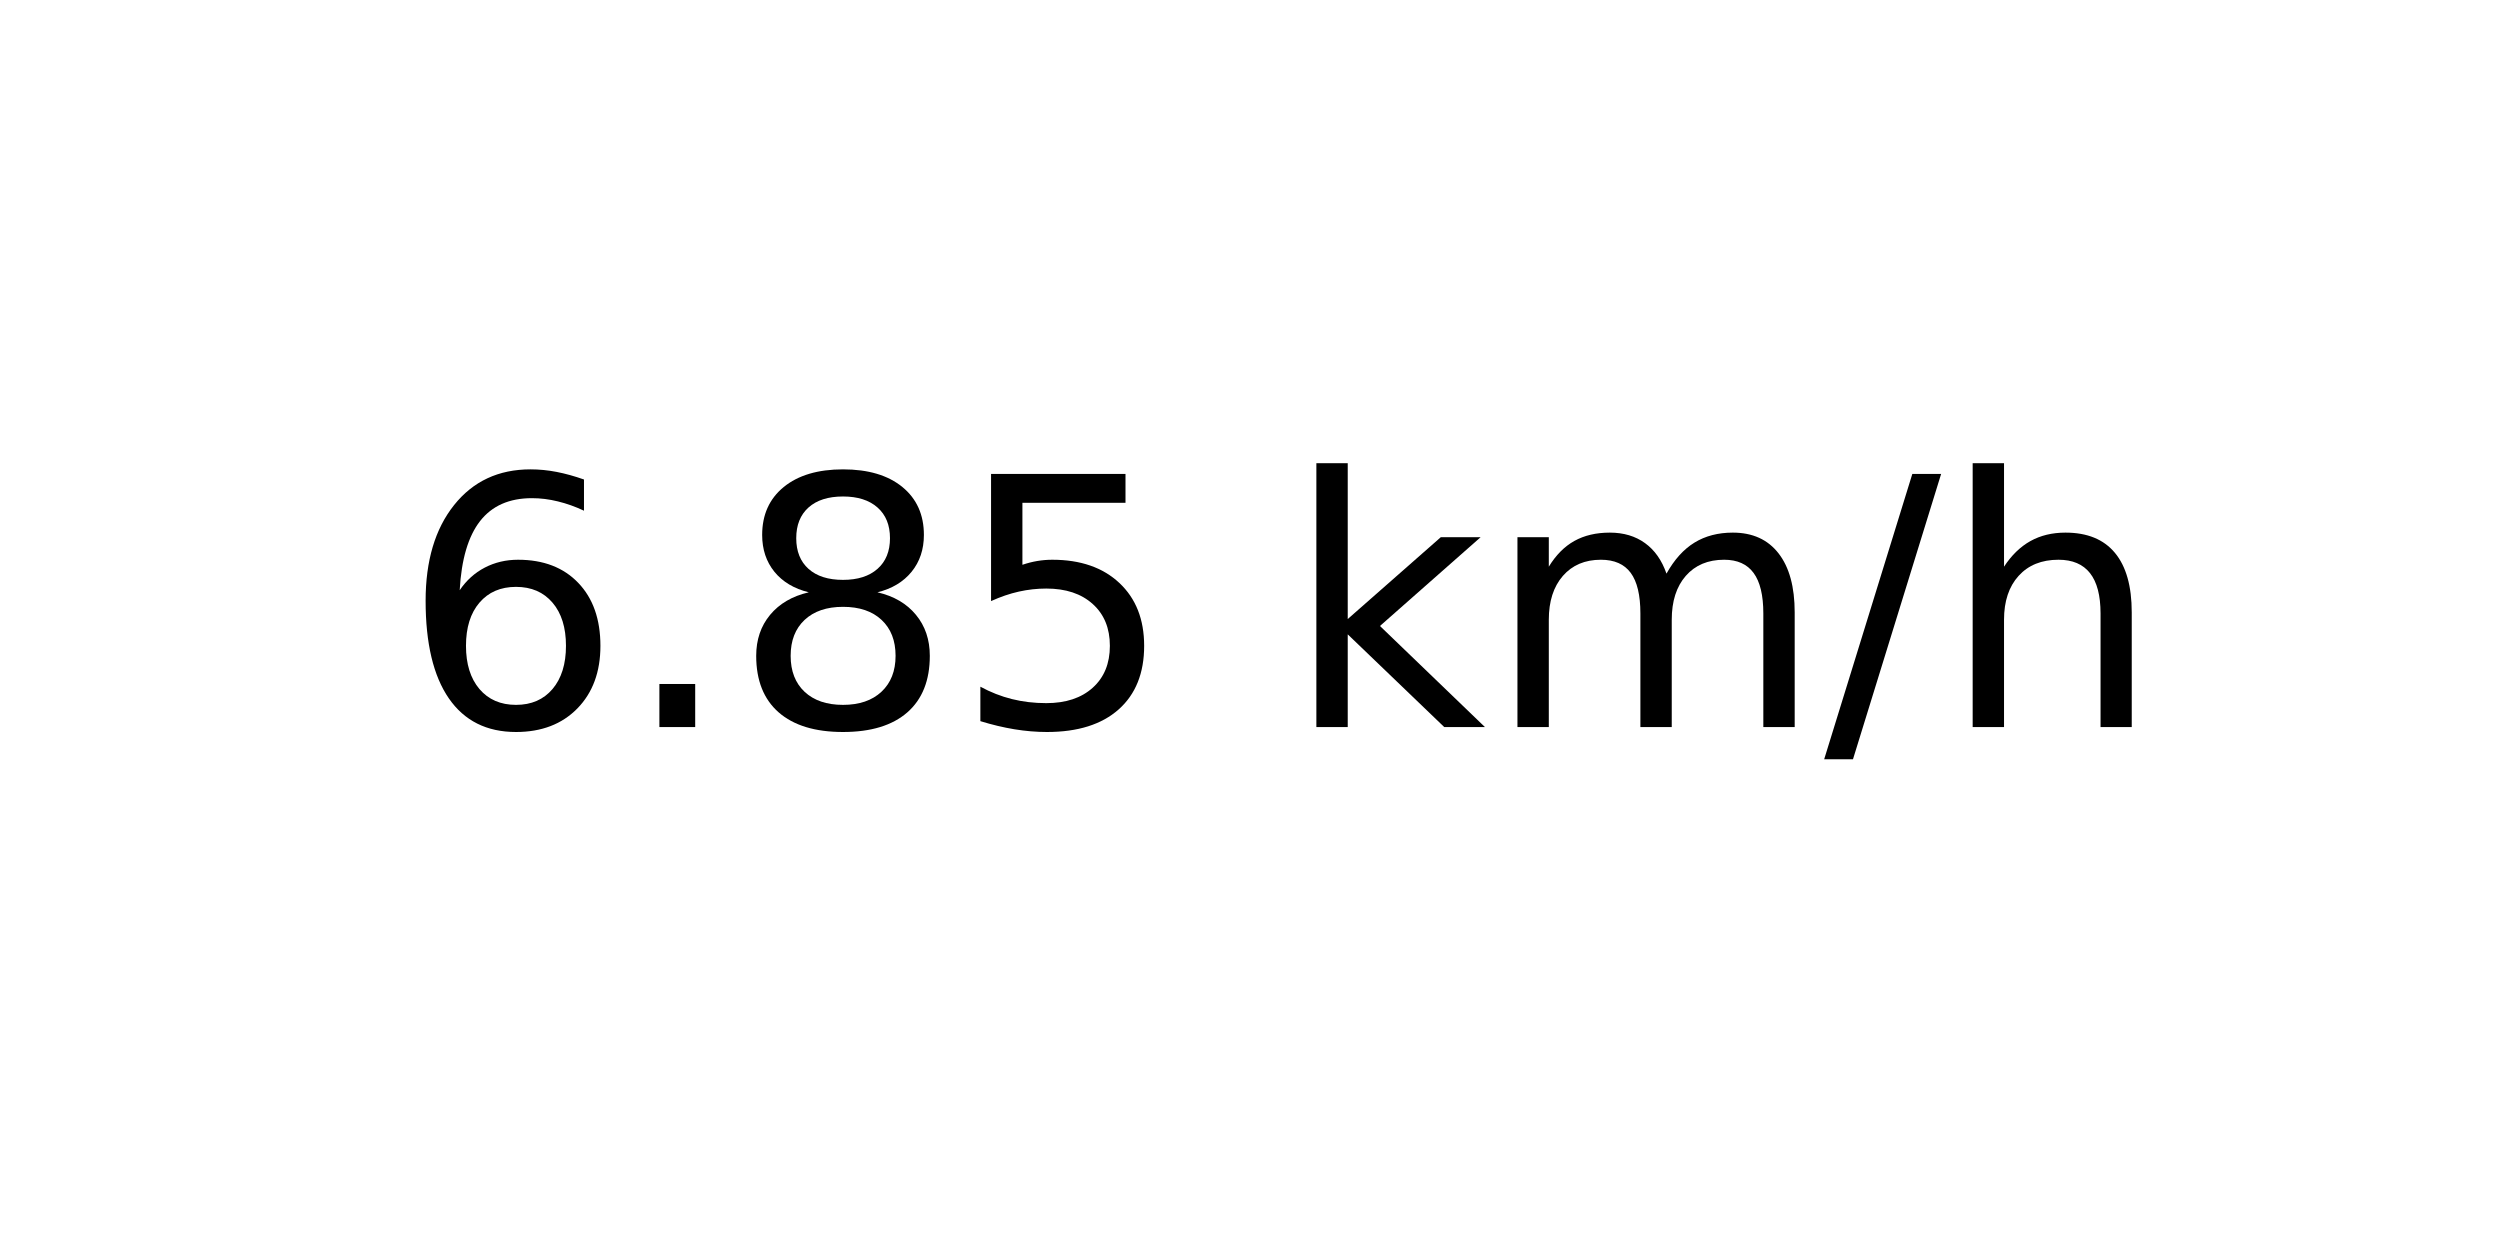
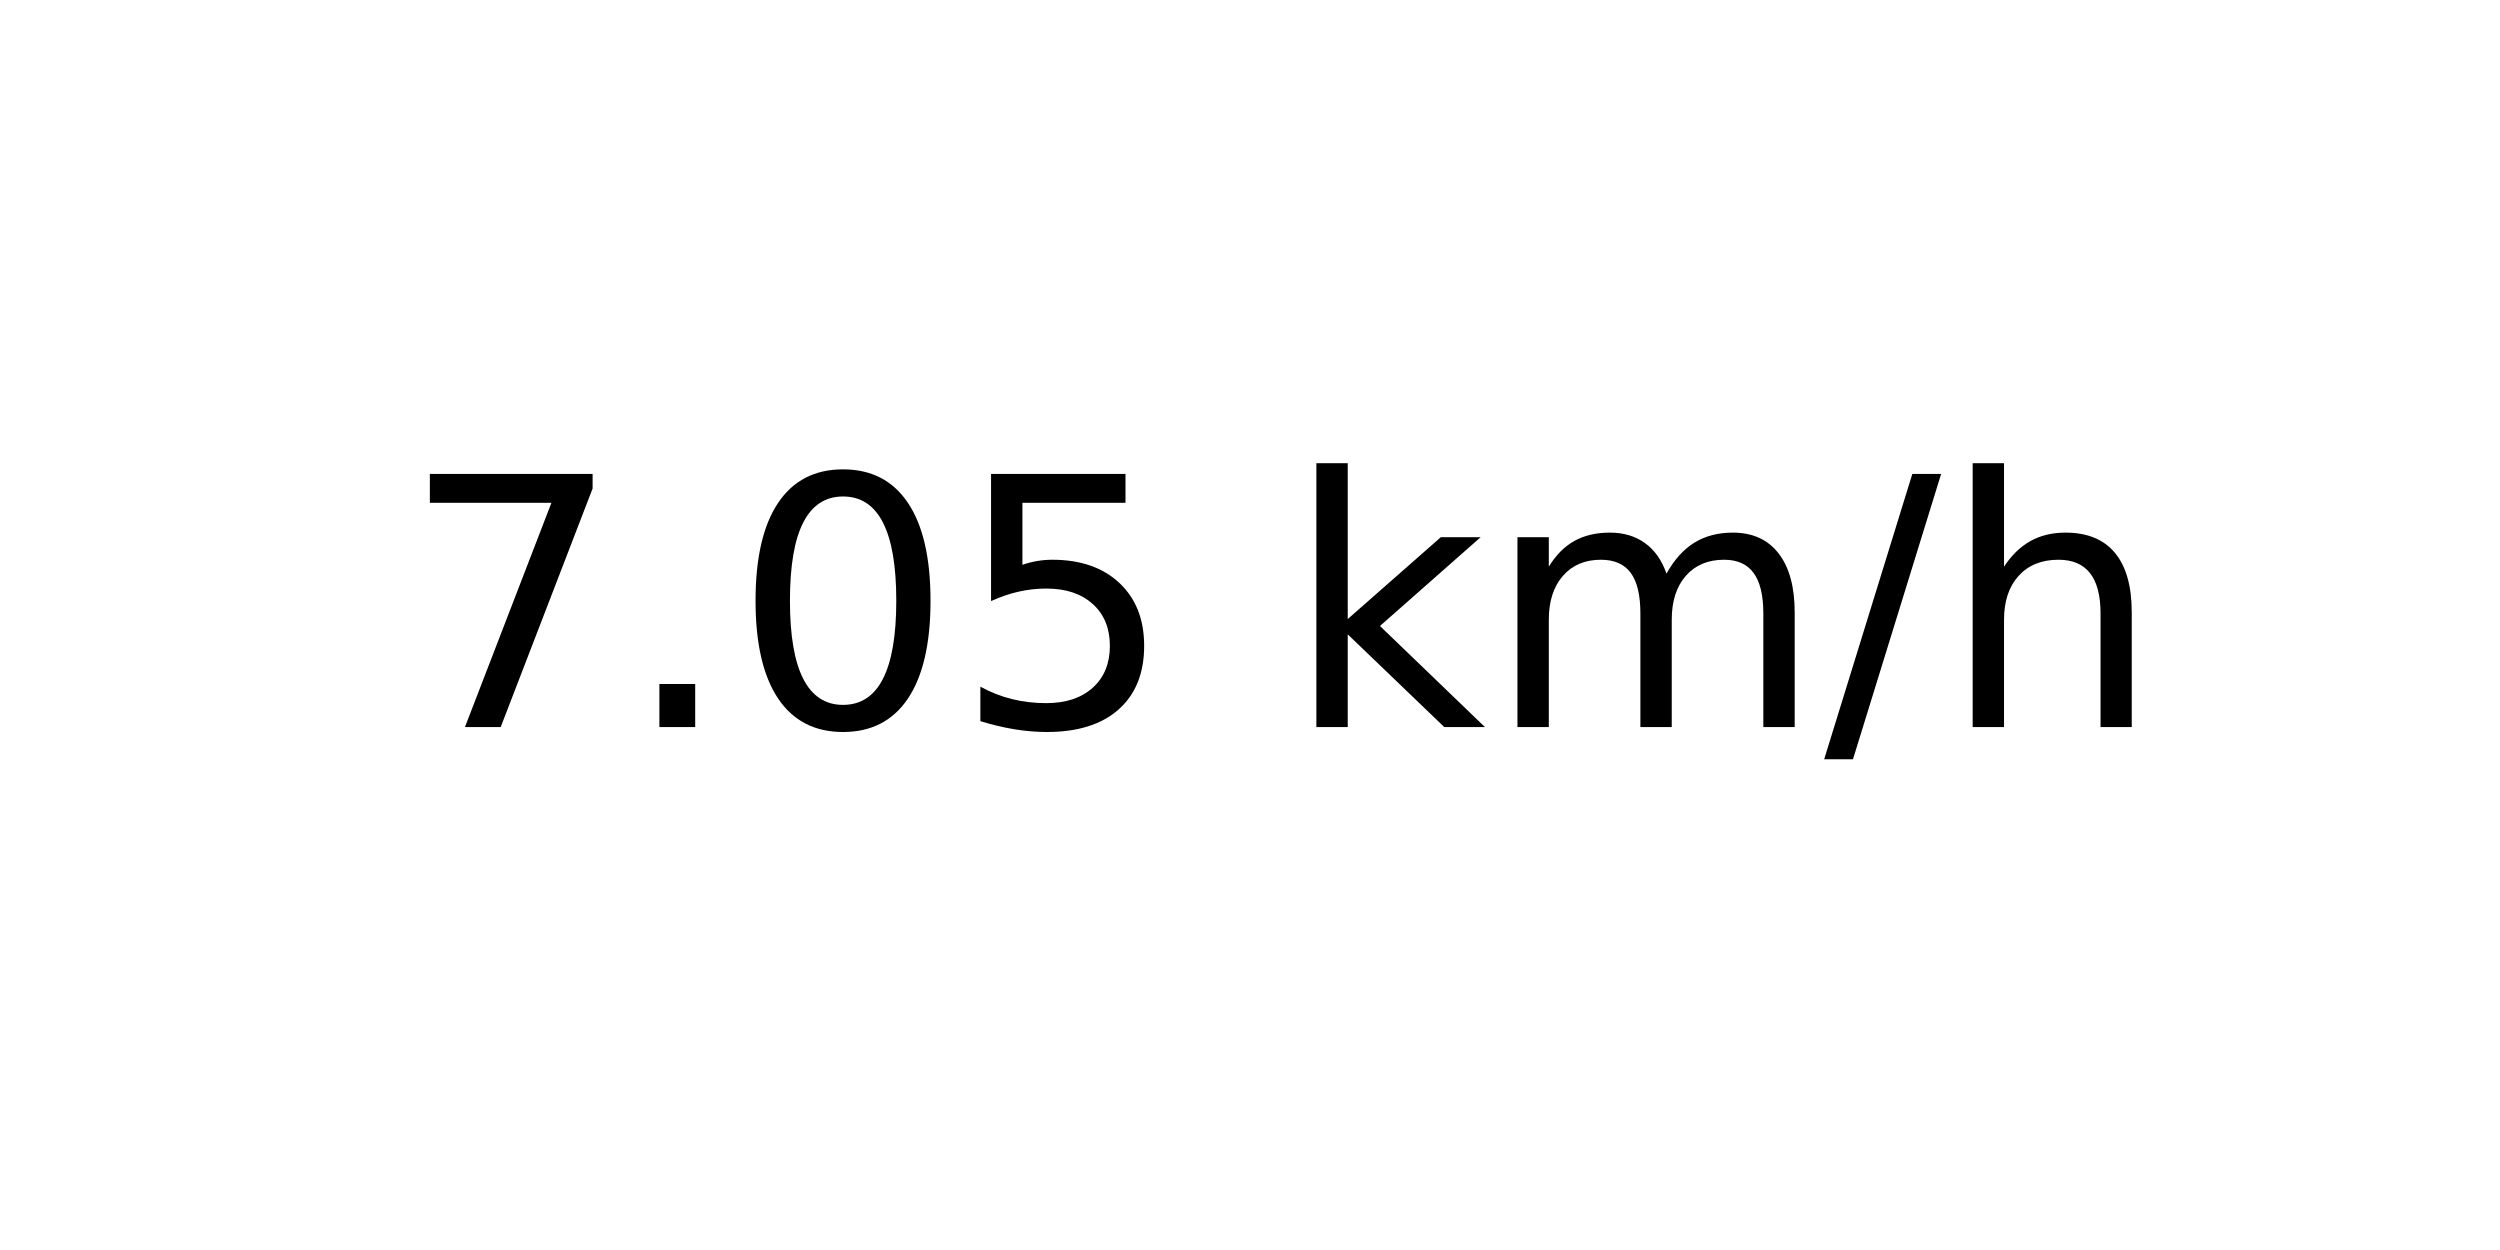
<svg xmlns="http://www.w3.org/2000/svg" xmlns:xlink="http://www.w3.org/1999/xlink" width="72pt" height="36pt" viewBox="0 0 72 36" version="1.1">
  <defs>
    <style type="text/css">*{stroke-linejoin: round; stroke-linecap: butt}</style>
  </defs>
  <g id="figure_1">
    <g id="axes_1">
      <g id="text_1">
        <g transform="translate(11.55937 20.93937) scale(0.1 -0.1)">
          <defs>
-             <path id="DejaVuSans-36" d="M 2113 2584  Q 1688 2584 1439 2293  Q 1191 2003 1191 1497  Q 1191 994 1439 701  Q 1688 409 2113 409  Q 2538 409 2786 701  Q 3034 994 3034 1497  Q 3034 2003 2786 2293  Q 2538 2584 2113 2584  z M 3366 4563  L 3366 3988  Q 3128 4100 2886 4159  Q 2644 4219 2406 4219  Q 1781 4219 1451 3797  Q 1122 3375 1075 2522  Q 1259 2794 1537 2939  Q 1816 3084 2150 3084  Q 2853 3084 3261 2657  Q 3669 2231 3669 1497  Q 3669 778 3244 343  Q 2819 -91 2113 -91  Q 1303 -91 875 529  Q 447 1150 447 2328  Q 447 3434 972 4092  Q 1497 4750 2381 4750  Q 2619 4750 2861 4703  Q 3103 4656 3366 4563  z " transform="scale(0.015625)" />
+             <path id="DejaVuSans-37" d="M 525 4666  L 3525 4666  L 3525 4397  L 1831 0  L 1172 0  L 2766 4134  L 525 4134  L 525 4666  z " transform="scale(0.015625)" />
            <path id="DejaVuSans-2e" d="M 684 794  L 1344 794  L 1344 0  L 684 0  L 684 794  z " transform="scale(0.015625)" />
-             <path id="DejaVuSans-38" d="M 2034 2216  Q 1584 2216 1326 1975  Q 1069 1734 1069 1313  Q 1069 891 1326 650  Q 1584 409 2034 409  Q 2484 409 2743 651  Q 3003 894 3003 1313  Q 3003 1734 2745 1975  Q 2488 2216 2034 2216  z M 1403 2484  Q 997 2584 770 2862  Q 544 3141 544 3541  Q 544 4100 942 4425  Q 1341 4750 2034 4750  Q 2731 4750 3128 4425  Q 3525 4100 3525 3541  Q 3525 3141 3298 2862  Q 3072 2584 2669 2484  Q 3125 2378 3379 2068  Q 3634 1759 3634 1313  Q 3634 634 3220 271  Q 2806 -91 2034 -91  Q 1263 -91 848 271  Q 434 634 434 1313  Q 434 1759 690 2068  Q 947 2378 1403 2484  z M 1172 3481  Q 1172 3119 1398 2916  Q 1625 2713 2034 2713  Q 2441 2713 2670 2916  Q 2900 3119 2900 3481  Q 2900 3844 2670 4047  Q 2441 4250 2034 4250  Q 1625 4250 1398 4047  Q 1172 3844 1172 3481  z " transform="scale(0.015625)" />
+             <path id="DejaVuSans-30" d="M 2034 4250  Q 1547 4250 1301 3770  Q 1056 3291 1056 2328  Q 1056 1369 1301 889  Q 1547 409 2034 409  Q 2525 409 2770 889  Q 3016 1369 3016 2328  Q 3016 3291 2770 3770  Q 2525 4250 2034 4250  z M 2034 4750  Q 2819 4750 3233 4129  Q 3647 3509 3647 2328  Q 3647 1150 3233 529  Q 2819 -91 2034 -91  Q 1250 -91 836 529  Q 422 1150 422 2328  Q 422 3509 836 4129  Q 1250 4750 2034 4750  z " transform="scale(0.015625)" />
            <path id="DejaVuSans-35" d="M 691 4666  L 3169 4666  L 3169 4134  L 1269 4134  L 1269 2991  Q 1406 3038 1543 3061  Q 1681 3084 1819 3084  Q 2600 3084 3056 2656  Q 3513 2228 3513 1497  Q 3513 744 3044 326  Q 2575 -91 1722 -91  Q 1428 -91 1123 -41  Q 819 9 494 109  L 494 744  Q 775 591 1075 516  Q 1375 441 1709 441  Q 2250 441 2565 725  Q 2881 1009 2881 1497  Q 2881 1984 2565 2268  Q 2250 2553 1709 2553  Q 1456 2553 1204 2497  Q 953 2441 691 2322  L 691 4666  z " transform="scale(0.015625)" />
            <path id="DejaVuSans-20" transform="scale(0.015625)" />
            <path id="DejaVuSans-6b" d="M 581 4863  L 1159 4863  L 1159 1991  L 2875 3500  L 3609 3500  L 1753 1863  L 3688 0  L 2938 0  L 1159 1709  L 1159 0  L 581 0  L 581 4863  z " transform="scale(0.015625)" />
            <path id="DejaVuSans-6d" d="M 3328 2828  Q 3544 3216 3844 3400  Q 4144 3584 4550 3584  Q 5097 3584 5394 3201  Q 5691 2819 5691 2113  L 5691 0  L 5113 0  L 5113 2094  Q 5113 2597 4934 2840  Q 4756 3084 4391 3084  Q 3944 3084 3684 2787  Q 3425 2491 3425 1978  L 3425 0  L 2847 0  L 2847 2094  Q 2847 2600 2669 2842  Q 2491 3084 2119 3084  Q 1678 3084 1418 2786  Q 1159 2488 1159 1978  L 1159 0  L 581 0  L 581 3500  L 1159 3500  L 1159 2956  Q 1356 3278 1631 3431  Q 1906 3584 2284 3584  Q 2666 3584 2933 3390  Q 3200 3197 3328 2828  z " transform="scale(0.015625)" />
            <path id="DejaVuSans-2f" d="M 1625 4666  L 2156 4666  L 531 -594  L 0 -594  L 1625 4666  z " transform="scale(0.015625)" />
            <path id="DejaVuSans-68" d="M 3513 2113  L 3513 0  L 2938 0  L 2938 2094  Q 2938 2591 2744 2837  Q 2550 3084 2163 3084  Q 1697 3084 1428 2787  Q 1159 2491 1159 1978  L 1159 0  L 581 0  L 581 4863  L 1159 4863  L 1159 2956  Q 1366 3272 1645 3428  Q 1925 3584 2291 3584  Q 2894 3584 3203 3211  Q 3513 2838 3513 2113  z " transform="scale(0.015625)" />
          </defs>
-           <use xlink:href="#DejaVuSans-36" />
+           <use xlink:href="#DejaVuSans-37" />
          <use xlink:href="#DejaVuSans-2e" x="63.623" />
-           <use xlink:href="#DejaVuSans-38" x="95.41" />
+           <use xlink:href="#DejaVuSans-30" x="95.41" />
          <use xlink:href="#DejaVuSans-35" x="159.033" />
          <use xlink:href="#DejaVuSans-20" x="222.656" />
          <use xlink:href="#DejaVuSans-6b" x="254.443" />
          <use xlink:href="#DejaVuSans-6d" x="312.354" />
          <use xlink:href="#DejaVuSans-2f" x="409.766" />
          <use xlink:href="#DejaVuSans-68" x="443.457" />
        </g>
      </g>
    </g>
  </g>
</svg>
